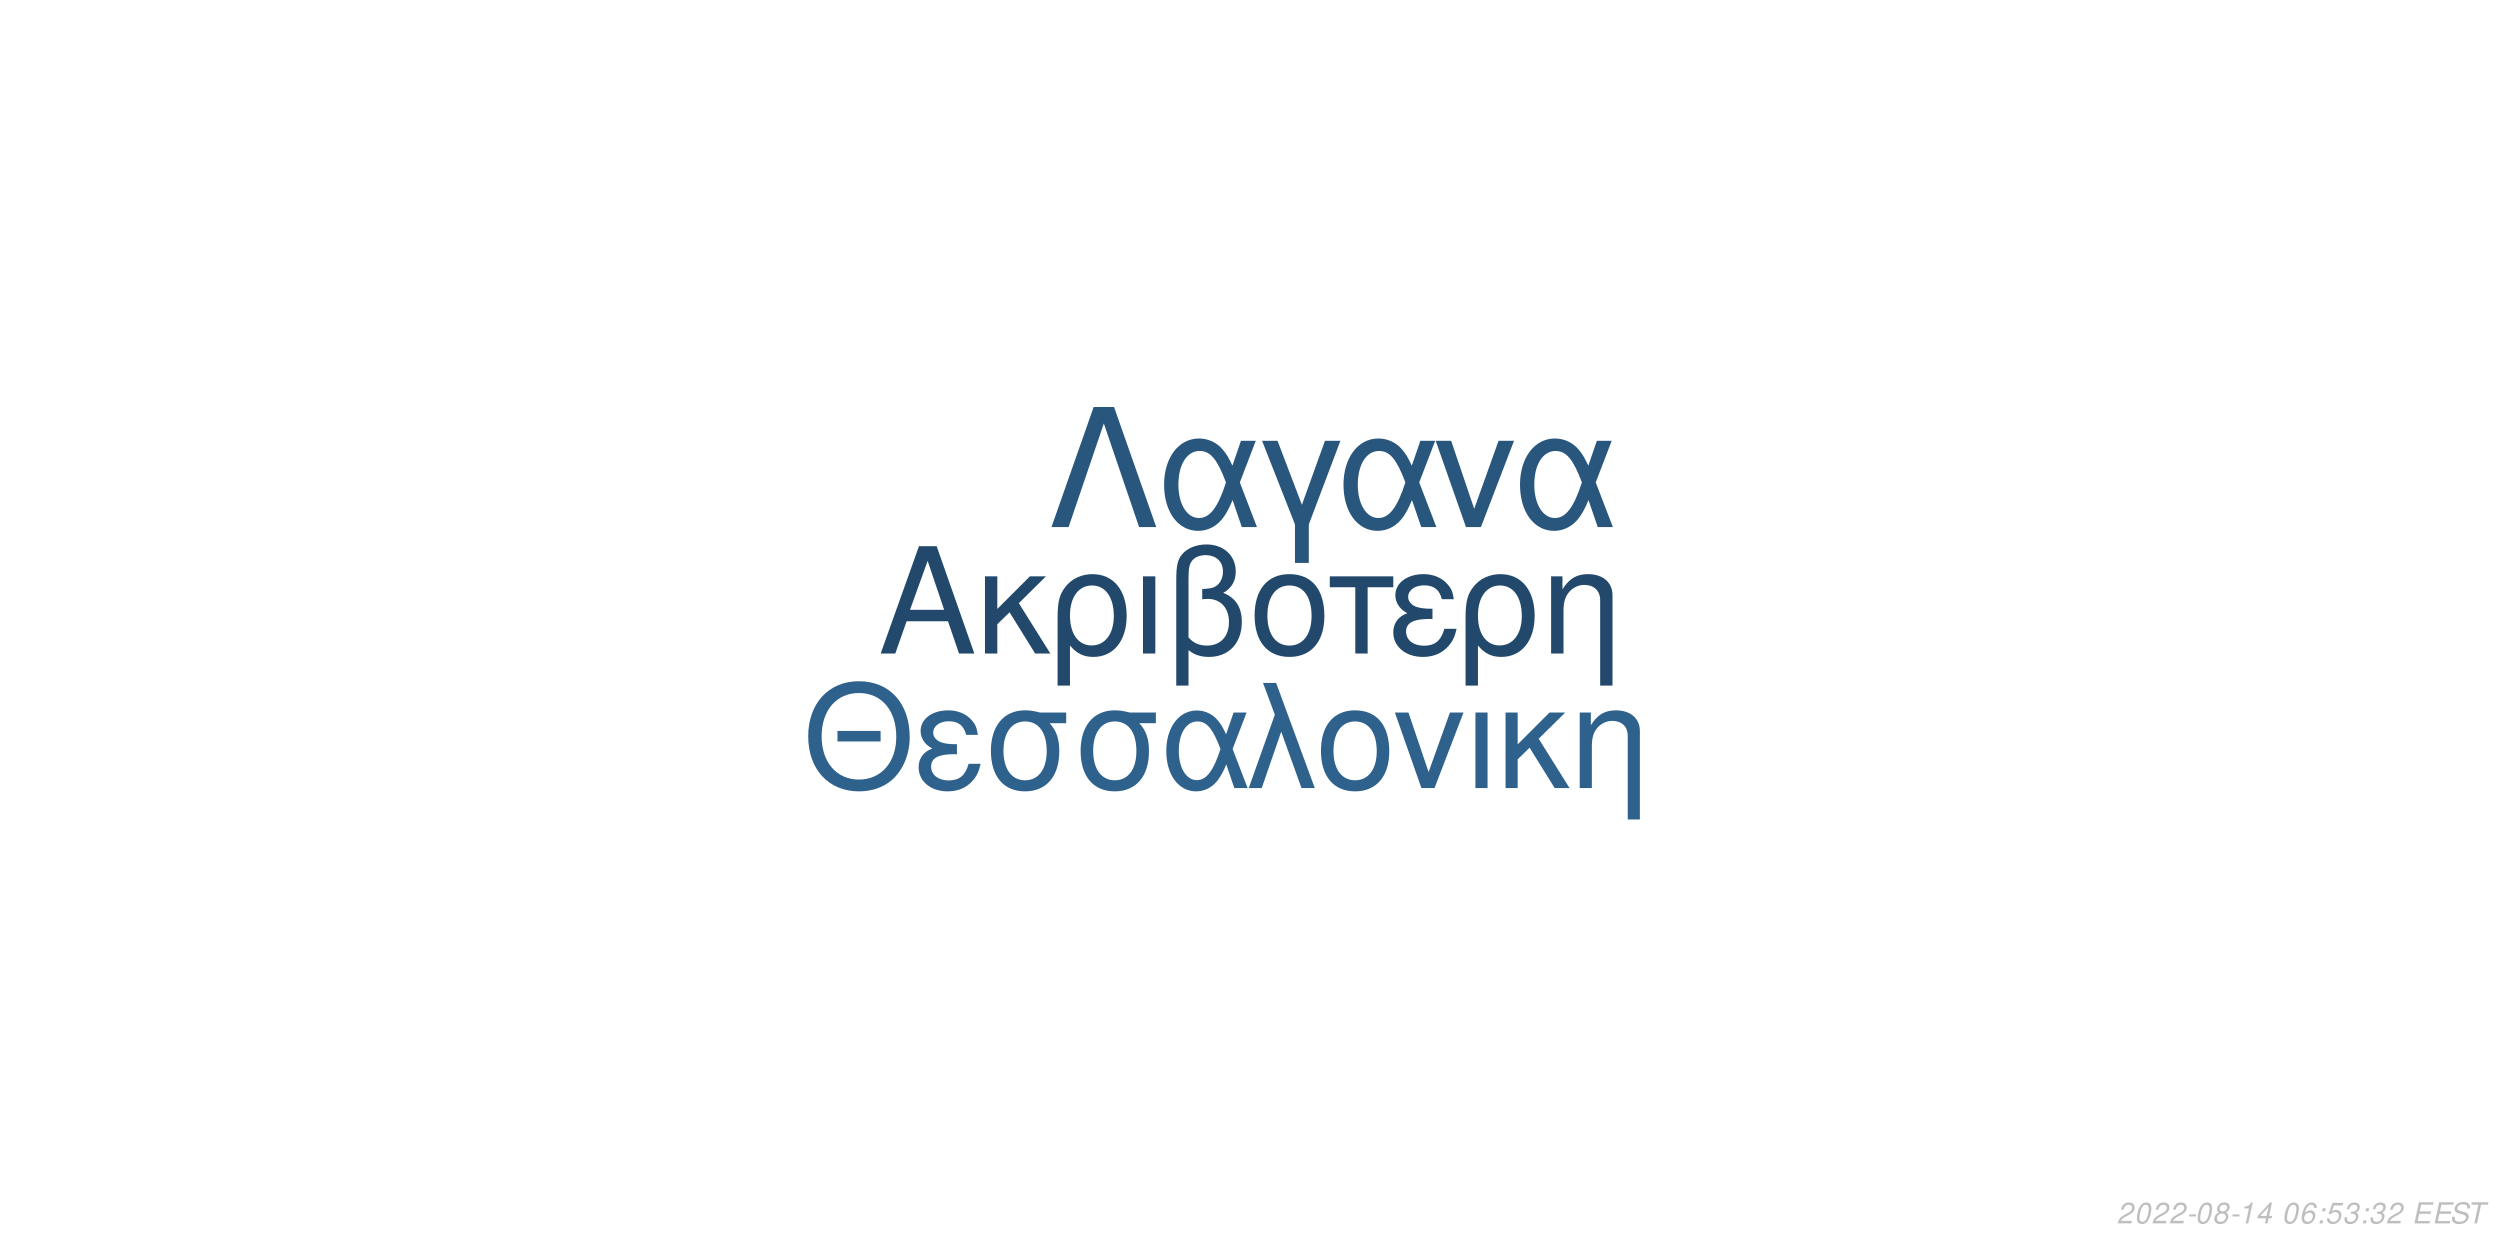
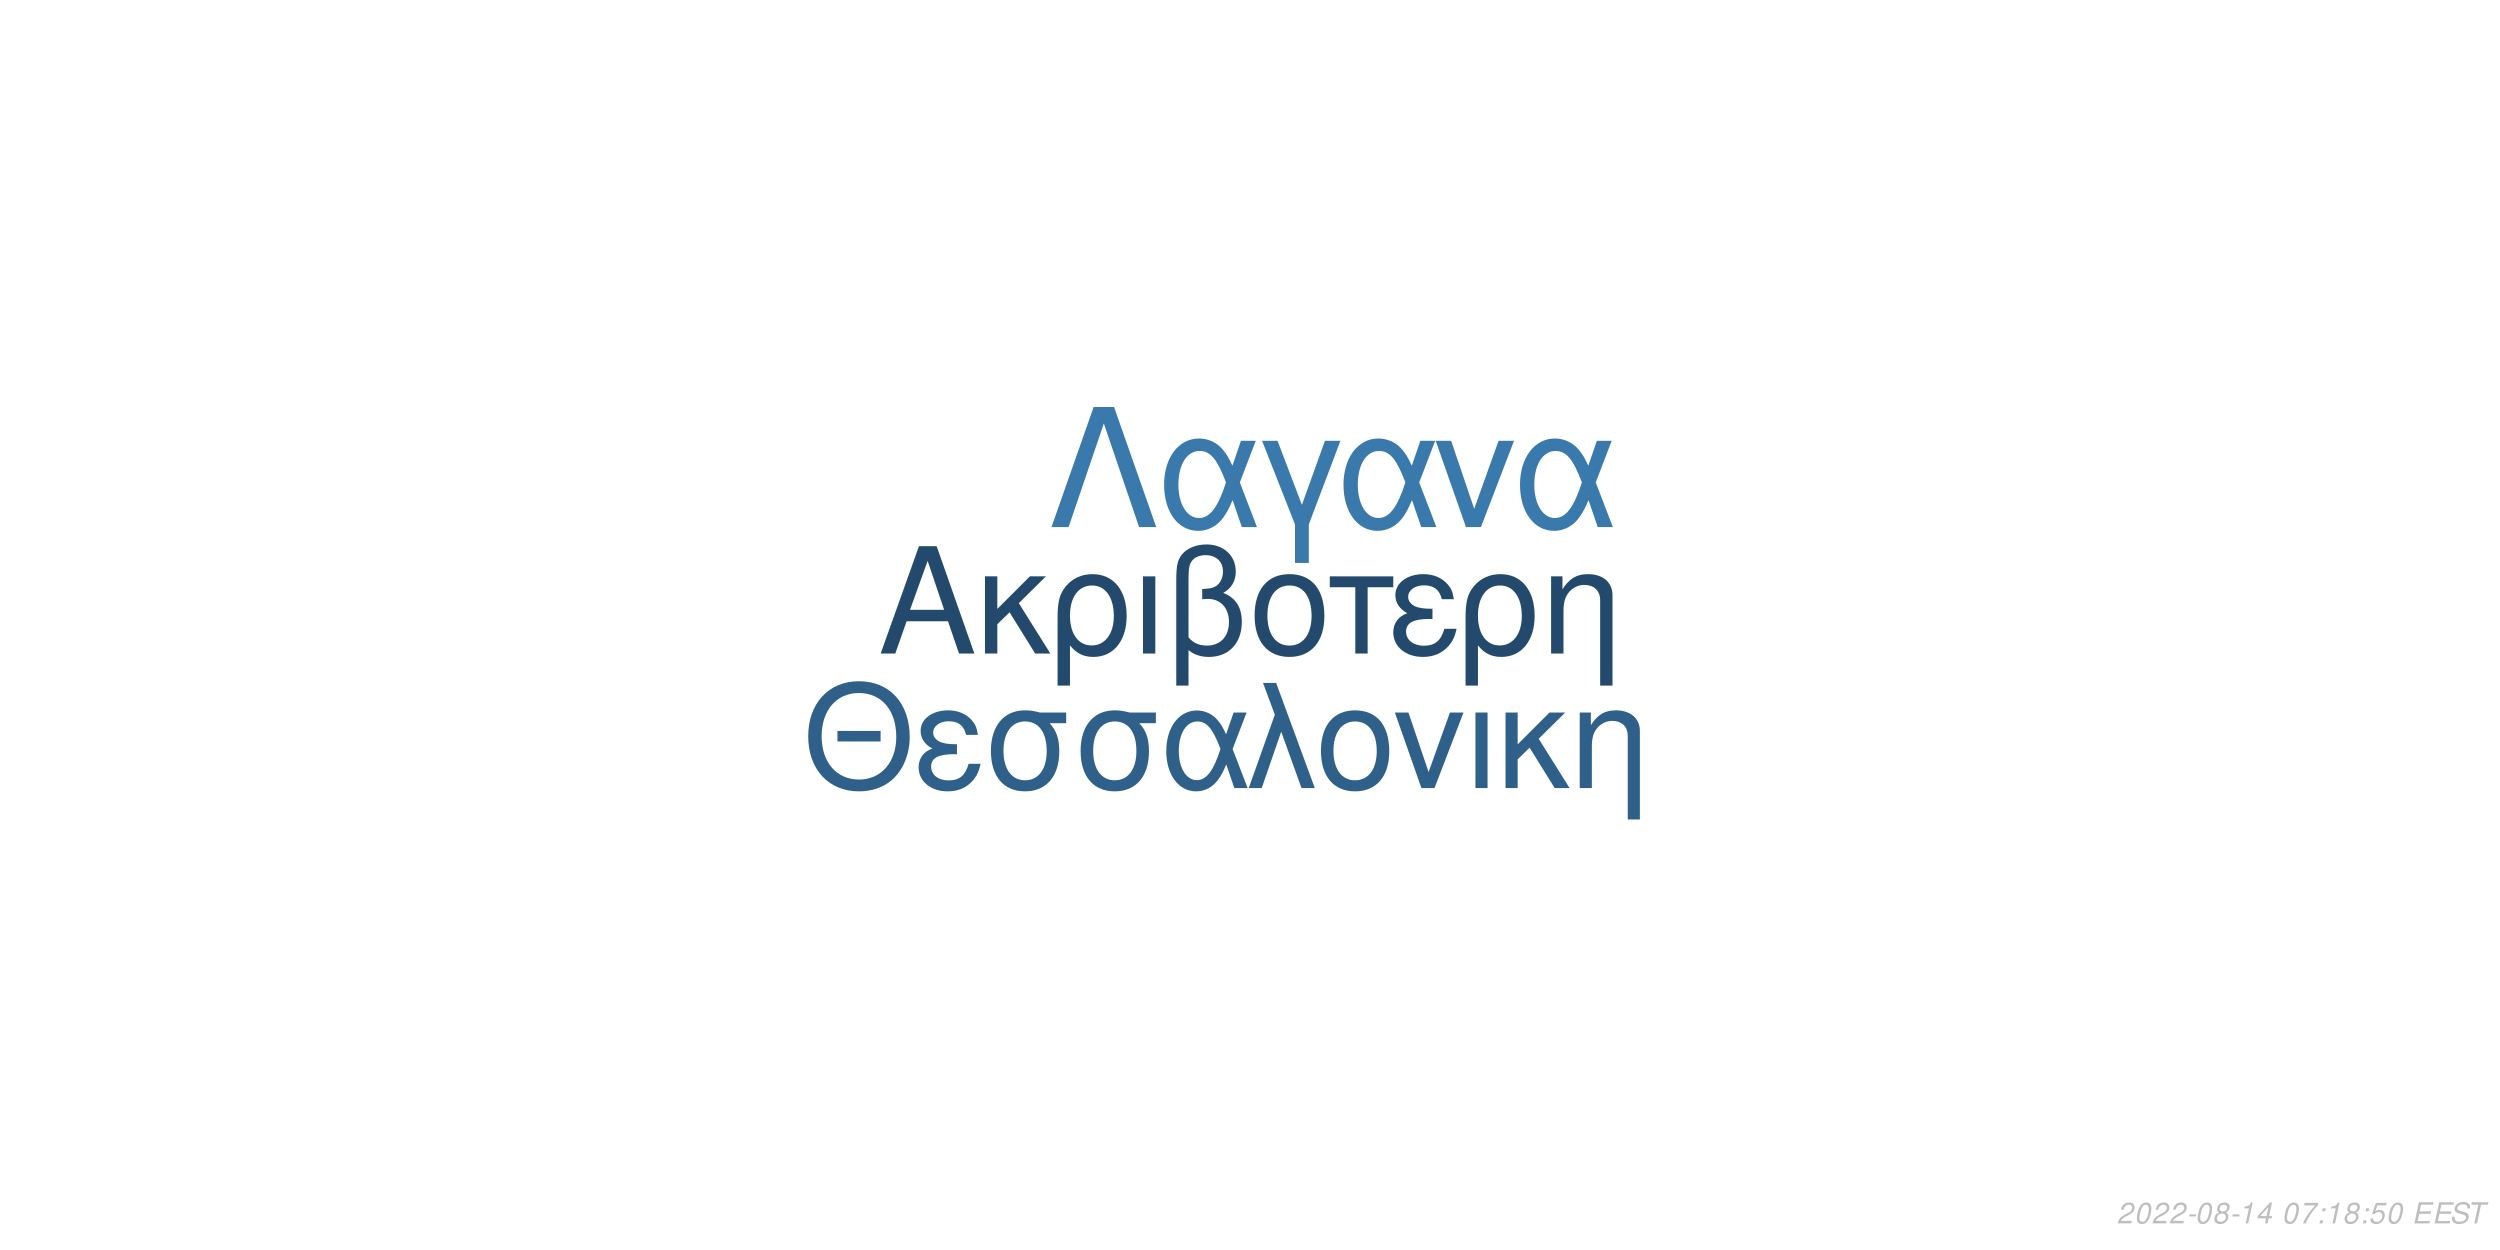
<svg xmlns="http://www.w3.org/2000/svg" xmlns:xlink="http://www.w3.org/1999/xlink" width="864pt" height="432pt" viewBox="0 0 864 432" version="1.1">
  <defs>
    <g>
      <symbol overflow="visible" id="glyph0-0">
        <path style="stroke:none;" d="" />
      </symbol>
      <symbol overflow="visible" id="glyph0-1">
        <path style="stroke:none;" d="M 24.125 -11.141 L 27.938 0 L 33.234 0 L 20.203 -37.094 L 14.094 -37.094 L 0.859 0 L 5.906 0 L 9.828 -11.141 Z M 22.797 -15.109 L 11 -15.109 L 17.094 -32.016 Z M 22.797 -15.109 " />
      </symbol>
      <symbol overflow="visible" id="glyph0-2">
        <path style="stroke:none;" d="M 7.172 -15.422 L 7.172 -26.672 L 2.906 -26.672 L 2.906 0 L 7.172 0 L 7.172 -10.125 L 11.406 -14.25 L 20.25 0 L 25.5 0 L 14.609 -17.406 L 23.969 -26.672 L 18.422 -26.672 Z M 7.172 -15.422 " />
      </symbol>
      <symbol overflow="visible" id="glyph0-3">
        <path style="stroke:none;" d="M 3 11.094 L 7.281 11.094 L 7.281 -2.797 C 9.516 -0.047 11.953 1.172 15.375 1.172 C 22.344 1.172 26.875 -4.422 26.875 -13.031 C 26.875 -21.891 22.297 -27.438 15.062 -27.438 C 11.297 -27.438 7.984 -25.906 5.797 -23.156 C 3.672 -20.516 3 -17.969 3 -12.359 Z M 14.906 -23.516 C 19.547 -23.516 22.438 -19.438 22.438 -12.922 C 22.438 -6.812 19.391 -2.797 14.812 -2.797 C 10.172 -2.797 7.281 -6.766 7.281 -13.125 C 7.281 -19.484 10.234 -23.516 14.906 -23.516 Z M 14.906 -23.516 " />
      </symbol>
      <symbol overflow="visible" id="glyph0-4">
        <path style="stroke:none;" d="M 3.516 0 L 7.781 0 L 7.781 -26.672 L 3.516 -26.672 Z M 3.516 0 " />
      </symbol>
      <symbol overflow="visible" id="glyph0-5">
        <path style="stroke:none;" d="M 4.016 11.094 L 8.25 11.094 L 8.25 -1.172 C 10.172 0.406 12.422 1.172 15.312 1.172 C 22.188 1.172 26.672 -3.609 26.672 -10.891 C 26.672 -15.984 24.578 -19.234 20.25 -20.969 C 23.109 -22.547 24.578 -25.031 24.578 -28.344 C 24.578 -33.844 20.406 -37.703 14.453 -37.703 C 10.938 -37.703 7.734 -36.391 6 -34.25 C 4.484 -32.422 4.016 -30.328 4.016 -25.391 Z M 8.25 -25.656 C 8.25 -29.359 8.5 -30.844 9.469 -32.062 C 10.375 -33.281 12.156 -34 14.094 -34 C 17.812 -34 20.156 -31.812 20.156 -28.297 C 20.156 -25.953 18.984 -23.812 17.297 -23.047 C 16.281 -22.547 15.469 -22.438 12.984 -22.297 L 12.984 -18.781 C 13.734 -18.828 14.344 -18.875 14.969 -18.875 C 19.344 -18.875 22.234 -15.719 22.234 -10.891 C 22.234 -5.906 19.281 -2.75 14.656 -2.75 C 11.953 -2.75 9.922 -3.609 8.25 -5.594 Z M 8.25 -25.656 " />
      </symbol>
      <symbol overflow="visible" id="glyph0-6">
        <path style="stroke:none;" d="M 14.094 -27.438 C 6.562 -27.438 2.094 -22.094 2.094 -13.125 C 2.094 -4.125 6.562 1.172 14.141 1.172 C 21.672 1.172 26.203 -4.172 26.203 -12.922 C 26.203 -22.188 21.828 -27.438 14.094 -27.438 Z M 14.141 -23.516 C 18.938 -23.516 21.781 -19.594 21.781 -12.984 C 21.781 -6.672 18.828 -2.75 14.141 -2.75 C 9.422 -2.75 6.516 -6.672 6.516 -13.125 C 6.516 -19.594 9.422 -23.516 14.141 -23.516 Z M 14.141 -23.516 " />
      </symbol>
      <symbol overflow="visible" id="glyph0-7">
        <path style="stroke:none;" d="M 7.891 0 L 12.156 0 L 12.156 -22.906 L 21.016 -22.906 L 21.016 -26.672 L -0.922 -26.672 L -0.922 -22.906 L 7.891 -22.906 Z M 7.891 0 " />
      </symbol>
      <symbol overflow="visible" id="glyph0-8">
        <path style="stroke:none;" d="M 14.562 -15.469 C 11.344 -15.469 9.562 -15.781 8.297 -16.438 C 6.922 -17.203 6.156 -18.328 6.156 -19.547 C 6.156 -21.891 8.453 -23.562 11.656 -23.562 C 15.062 -23.562 16.953 -22.094 17.812 -18.781 L 21.938 -18.781 C 21.578 -21.266 21.062 -22.5 19.797 -23.922 C 17.812 -26.203 14.906 -27.438 11.453 -27.438 C 5.797 -27.438 1.734 -24.375 1.734 -20.203 C 1.734 -17.609 3.156 -15.375 5.859 -13.938 C 2.797 -12.875 1.016 -10.484 1.016 -7.328 C 1.016 -2.391 5.297 1.172 11.25 1.172 C 14.969 1.172 17.906 -0.109 20.156 -2.641 C 21.578 -4.328 22.297 -5.797 22.906 -8.547 L 18.672 -8.547 C 17.5 -4.422 15.422 -2.703 11.609 -2.703 C 7.938 -2.703 5.438 -4.688 5.438 -7.578 C 5.438 -10.578 7.938 -11.953 13.484 -11.953 C 13.641 -11.953 14.094 -11.953 14.562 -11.906 Z M 14.562 -15.469 " />
      </symbol>
      <symbol overflow="visible" id="glyph0-9">
        <path style="stroke:none;" d="M 3.562 -26.672 L 3.562 0 L 7.844 0 L 7.844 -14.703 C 7.844 -17.906 8.5 -19.891 10.031 -21.531 C 11.406 -22.953 13.188 -23.719 15.062 -23.719 C 18.375 -23.719 20.516 -21.672 20.516 -18.469 L 20.516 11.094 L 24.781 11.094 L 24.781 -20.156 C 24.781 -24.578 21.469 -27.438 16.328 -27.438 C 12.359 -27.438 9.828 -25.906 7.484 -22.188 L 7.484 -26.672 Z M 3.562 -26.672 " />
      </symbol>
      <symbol overflow="visible" id="glyph1-0">
        <path style="stroke:none;" d="" />
      </symbol>
      <symbol overflow="visible" id="glyph1-1">
        <path style="stroke:none;" d="M 26.859 -19.734 L 11.953 -19.734 L 11.953 -16.094 L 26.859 -16.094 Z M 19.328 -36.922 C 8.922 -36.922 1.844 -29.25 1.844 -17.891 C 1.844 -6.484 8.875 1.141 19.391 1.141 C 23.812 1.141 27.703 -0.203 30.641 -2.688 C 34.578 -6.031 36.922 -11.656 36.922 -17.594 C 36.922 -29.297 30 -36.922 19.328 -36.922 Z M 19.328 -32.844 C 27.203 -32.844 32.281 -26.906 32.281 -17.688 C 32.281 -8.922 27.062 -2.938 19.391 -2.938 C 11.609 -2.938 6.484 -8.922 6.484 -17.891 C 6.484 -26.859 11.609 -32.844 19.328 -32.844 Z M 19.328 -32.844 " />
      </symbol>
      <symbol overflow="visible" id="glyph1-2">
        <path style="stroke:none;" d="M 14.25 -15.141 C 11.109 -15.141 9.375 -15.453 8.125 -16.094 C 6.781 -16.844 6.031 -17.938 6.031 -19.141 C 6.031 -21.422 8.266 -23.078 11.406 -23.078 C 14.75 -23.078 16.594 -21.625 17.438 -18.391 L 21.469 -18.391 C 21.125 -20.828 20.625 -22.031 19.391 -23.422 C 17.438 -25.656 14.594 -26.859 11.219 -26.859 C 5.688 -26.859 1.688 -23.875 1.688 -19.781 C 1.688 -17.234 3.094 -15.047 5.734 -13.656 C 2.734 -12.609 1 -10.266 1 -7.172 C 1 -2.344 5.188 1.141 11.016 1.141 C 14.656 1.141 17.547 -0.094 19.734 -2.594 C 21.125 -4.234 21.828 -5.688 22.422 -8.375 L 18.281 -8.375 C 17.141 -4.328 15.094 -2.641 11.359 -2.641 C 7.766 -2.641 5.328 -4.578 5.328 -7.422 C 5.328 -10.359 7.766 -11.703 13.203 -11.703 C 13.359 -11.703 13.797 -11.703 14.25 -11.656 Z M 14.25 -15.141 " />
      </symbol>
      <symbol overflow="visible" id="glyph1-3">
        <path style="stroke:none;" d="M 29 -26.109 L 19.938 -26.109 C 17.594 -26.703 16.438 -26.859 14.703 -26.859 C 7.469 -26.859 2.984 -21.469 2.984 -12.859 C 2.984 -4.031 7.375 1.141 14.797 1.141 C 22.172 1.141 26.609 -4.078 26.609 -12.656 C 26.609 -17.047 25.656 -19.828 23.266 -22.422 L 29 -22.422 Z M 14.797 -23.016 C 19.531 -23.016 22.266 -19.234 22.266 -12.75 C 22.266 -6.531 19.438 -2.688 14.797 -2.688 C 10.172 -2.688 7.328 -6.531 7.328 -12.859 C 7.328 -19.188 10.172 -23.016 14.797 -23.016 Z M 14.797 -23.016 " />
      </symbol>
      <symbol overflow="visible" id="glyph1-4">
        <path style="stroke:none;" d="M 29.344 -26.109 L 24.859 -26.109 L 22.266 -18.578 C 21.125 -21.031 20.484 -22.125 19.328 -23.469 C 17.547 -25.609 14.906 -26.812 12.156 -26.812 C 5.984 -26.812 1.594 -20.984 1.594 -12.812 C 1.594 -4.578 5.828 1.141 11.906 1.141 C 14.953 1.141 17.734 -0.344 19.625 -3.047 C 20.672 -4.531 21.281 -5.688 22.328 -8.172 L 25.109 0 L 29.703 0 L 24.516 -13.5 Z M 20.328 -13.5 C 17.891 -5.922 15.453 -2.734 12.156 -2.734 C 8.516 -2.734 5.922 -6.922 5.922 -12.812 C 5.922 -18.938 8.516 -23.016 12.359 -23.016 C 15.594 -23.016 17.688 -20.531 20.328 -13.5 Z M 20.328 -13.5 " />
      </symbol>
      <symbol overflow="visible" id="glyph1-5">
        <path style="stroke:none;" d="M 1.094 0 L 5.578 0 L 12.312 -19.484 L 19.328 0 L 23.922 0 L 10.562 -36.328 L 6.031 -36.328 L 10.109 -25.359 Z M 1.094 0 " />
      </symbol>
      <symbol overflow="visible" id="glyph1-6">
        <path style="stroke:none;" d="M 13.797 -26.859 C 6.422 -26.859 2.047 -21.625 2.047 -12.859 C 2.047 -4.031 6.422 1.141 13.859 1.141 C 21.234 1.141 25.656 -4.078 25.656 -12.656 C 25.656 -21.719 21.375 -26.859 13.797 -26.859 Z M 13.859 -23.016 C 18.531 -23.016 21.328 -19.188 21.328 -12.703 C 21.328 -6.531 18.438 -2.688 13.859 -2.688 C 9.219 -2.688 6.375 -6.531 6.375 -12.859 C 6.375 -19.188 9.219 -23.016 13.859 -23.016 Z M 13.859 -23.016 " />
      </symbol>
      <symbol overflow="visible" id="glyph1-7">
        <path style="stroke:none;" d="M 14.297 0 L 24.312 -26.109 L 19.625 -26.109 L 12.25 -5.531 L 5.281 -26.109 L 0.594 -26.109 L 9.766 0 Z M 14.297 0 " />
      </symbol>
      <symbol overflow="visible" id="glyph1-8">
        <path style="stroke:none;" d="M 3.438 0 L 7.625 0 L 7.625 -26.109 L 3.438 -26.109 Z M 3.438 0 " />
      </symbol>
      <symbol overflow="visible" id="glyph1-9">
        <path style="stroke:none;" d="M 7.031 -15.094 L 7.031 -26.109 L 2.844 -26.109 L 2.844 0 L 7.031 0 L 7.031 -9.922 L 11.156 -13.953 L 19.828 0 L 24.969 0 L 14.297 -17.047 L 23.469 -26.109 L 18.031 -26.109 Z M 7.031 -15.094 " />
      </symbol>
      <symbol overflow="visible" id="glyph1-10">
        <path style="stroke:none;" d="M 3.484 -26.109 L 3.484 0 L 7.672 0 L 7.672 -14.406 C 7.672 -17.547 8.328 -19.484 9.812 -21.078 C 11.156 -22.469 12.906 -23.219 14.75 -23.219 C 17.984 -23.219 20.078 -21.234 20.078 -18.094 L 20.078 10.859 L 24.266 10.859 L 24.266 -19.734 C 24.266 -24.062 21.031 -26.859 16 -26.859 C 12.109 -26.859 9.609 -25.359 7.328 -21.719 L 7.328 -26.109 Z M 3.484 -26.109 " />
      </symbol>
      <symbol overflow="visible" id="glyph2-0">
        <path style="stroke:none;" d="" />
      </symbol>
      <symbol overflow="visible" id="glyph2-1">
        <path style="stroke:none;" d="M 22.531 -41.484 L 15.484 -41.484 L 0.906 0 L 6.828 0 L 19 -35.797 L 31.188 0 L 37.109 0 Z M 22.531 -41.484 " />
      </symbol>
      <symbol overflow="visible" id="glyph2-2">
        <path style="stroke:none;" d="M 33.516 -29.812 L 28.391 -29.812 L 25.438 -21.219 C 24.125 -24.016 23.391 -25.266 22.078 -26.797 C 20.031 -29.25 17.016 -30.609 13.891 -30.609 C 6.828 -30.609 1.828 -23.953 1.828 -14.625 C 1.828 -5.234 6.656 1.312 13.594 1.312 C 17.078 1.312 20.266 -0.391 22.422 -3.469 C 23.609 -5.172 24.297 -6.484 25.5 -9.328 L 28.688 0 L 33.922 0 L 28 -15.422 Z M 23.219 -15.422 C 20.422 -6.766 17.641 -3.125 13.891 -3.125 C 9.734 -3.125 6.766 -7.906 6.766 -14.625 C 6.766 -21.625 9.734 -26.297 14.109 -26.297 C 17.812 -26.297 20.203 -23.453 23.219 -15.422 Z M 23.219 -15.422 " />
      </symbol>
      <symbol overflow="visible" id="glyph2-3">
        <path style="stroke:none;" d="M 12.062 12.406 L 16.844 12.406 L 16.844 -0.906 L 27.766 -29.812 L 22.422 -29.812 L 14.453 -7.688 L 6.031 -29.812 L 0.688 -29.812 L 12.062 -0.906 Z M 12.062 12.406 " />
      </symbol>
      <symbol overflow="visible" id="glyph2-4">
        <path style="stroke:none;" d="M 16.328 0 L 27.766 -29.812 L 22.422 -29.812 L 14 -6.312 L 6.031 -29.812 L 0.688 -29.812 L 11.156 0 Z M 16.328 0 " />
      </symbol>
      <symbol overflow="visible" id="glyph3-0">
        <path style="stroke:none;" d="" />
      </symbol>
      <symbol overflow="visible" id="glyph3-1">
        <path style="stroke:none;" d="M 5.234 -0.875 L 1.469 -0.875 C 1.641 -1.375 2.203 -1.891 3.109 -2.344 L 4.234 -2.938 C 5.562 -3.625 6.219 -4.469 6.219 -5.484 C 6.219 -5.938 6.062 -6.359 5.797 -6.656 C 5.469 -7.047 4.984 -7.234 4.312 -7.234 C 2.766 -7.234 1.891 -6.453 1.484 -4.734 L 2.375 -4.734 C 2.484 -5.188 2.609 -5.484 2.797 -5.75 C 3.094 -6.203 3.609 -6.453 4.188 -6.453 C 4.891 -6.453 5.344 -6.031 5.344 -5.375 C 5.344 -4.703 4.859 -4.094 4.016 -3.656 L 2.984 -3.125 C 1.234 -2.188 0.797 -1.656 0.344 -0.016 L 5.047 -0.016 Z M 5.234 -0.875 " />
      </symbol>
      <symbol overflow="visible" id="glyph3-2">
        <path style="stroke:none;" d="M 4.203 -7.234 C 3.375 -7.234 2.688 -6.812 2.125 -5.984 C 1.484 -5.047 0.984 -3.188 0.984 -1.734 C 0.984 -1.109 1.172 -0.562 1.484 -0.266 C 1.797 0.047 2.281 0.234 2.766 0.234 C 3.625 0.234 4.281 -0.156 4.859 -1.016 C 5.516 -1.953 6 -3.797 6 -5.266 C 6 -6.5 5.328 -7.234 4.203 -7.234 Z M 4.094 -6.453 C 4.734 -6.453 5.125 -5.984 5.125 -5.156 C 5.125 -4.203 4.781 -2.625 4.406 -1.812 C 3.984 -0.938 3.516 -0.547 2.875 -0.547 C 2.25 -0.547 1.875 -1.031 1.875 -1.828 C 1.875 -2.797 2.203 -4.344 2.594 -5.203 C 2.984 -6.047 3.453 -6.453 4.094 -6.453 Z M 4.094 -6.453 " />
      </symbol>
      <symbol overflow="visible" id="glyph3-3">
        <path style="stroke:none;" d="M 3.516 -3.125 L 1.125 -3.125 L 0.969 -2.406 L 3.359 -2.406 Z M 3.516 -3.125 " />
      </symbol>
      <symbol overflow="visible" id="glyph3-4">
        <path style="stroke:none;" d="M 4.766 -3.797 C 5.078 -3.969 5.234 -4.078 5.438 -4.234 C 5.812 -4.594 6.062 -5.172 6.062 -5.734 C 6.062 -6.625 5.344 -7.234 4.266 -7.234 C 2.812 -7.234 1.703 -6.219 1.703 -4.875 C 1.703 -4.406 1.875 -4.125 2.359 -3.812 C 1.297 -3.312 0.75 -2.516 0.75 -1.469 C 0.75 -0.438 1.547 0.234 2.812 0.234 C 3.656 0.234 4.359 -0.094 4.938 -0.734 C 5.359 -1.234 5.609 -1.859 5.609 -2.438 C 5.609 -3.047 5.312 -3.516 4.766 -3.797 Z M 4.109 -6.453 C 4.797 -6.453 5.188 -6.125 5.188 -5.578 C 5.188 -5.266 5.062 -4.922 4.859 -4.672 C 4.562 -4.312 4.188 -4.156 3.656 -4.156 C 2.984 -4.156 2.594 -4.453 2.594 -4.984 C 2.594 -5.859 3.203 -6.453 4.109 -6.453 Z M 3.453 -3.406 C 4.234 -3.406 4.734 -2.984 4.734 -2.312 C 4.734 -1.312 3.922 -0.547 2.875 -0.547 C 2.125 -0.547 1.625 -0.969 1.625 -1.625 C 1.625 -2.609 2.438 -3.406 3.453 -3.406 Z M 3.453 -3.406 " />
      </symbol>
      <symbol overflow="visible" id="glyph3-5">
        <path style="stroke:none;" d="M 3.703 -5.188 L 2.594 0 L 3.469 0 L 5.016 -7.234 L 4.438 -7.234 C 3.906 -6.156 3.688 -6.016 2.234 -5.812 L 2.109 -5.188 Z M 3.703 -5.188 " />
      </symbol>
      <symbol overflow="visible" id="glyph3-6">
        <path style="stroke:none;" d="M 3.625 -1.75 L 3.266 0 L 4.141 0 L 4.516 -1.75 L 5.562 -1.75 L 5.734 -2.531 L 4.688 -2.531 L 5.688 -7.234 L 5.016 -7.234 L 0.844 -2.672 L 0.641 -1.75 Z M 3.797 -2.531 L 1.594 -2.531 L 4.469 -5.703 Z M 3.797 -2.531 " />
      </symbol>
      <symbol overflow="visible" id="glyph3-7">
        <path style="stroke:none;" d="" />
      </symbol>
      <symbol overflow="visible" id="glyph3-8">
-         <path style="stroke:none;" d="M 6.125 -5.344 L 6.141 -5.625 C 6.141 -6.609 5.453 -7.234 4.391 -7.234 C 3.438 -7.234 2.641 -6.719 2.016 -5.703 C 1.422 -4.781 0.938 -2.953 0.938 -1.688 C 0.938 -0.516 1.688 0.234 2.859 0.234 C 3.703 0.234 4.438 -0.156 5 -0.875 C 5.406 -1.422 5.672 -2.156 5.672 -2.766 C 5.672 -3.812 4.969 -4.5 3.906 -4.5 C 3.234 -4.5 2.672 -4.234 2.094 -3.625 C 2.406 -5.375 3.234 -6.453 4.25 -6.453 C 4.703 -6.453 5.062 -6.234 5.172 -5.844 C 5.203 -5.719 5.234 -5.578 5.25 -5.344 Z M 3.656 -3.734 C 4.344 -3.734 4.797 -3.281 4.797 -2.625 C 4.797 -1.469 3.984 -0.547 2.984 -0.547 C 2.297 -0.547 1.812 -1.047 1.812 -1.766 C 1.812 -2.859 2.625 -3.734 3.656 -3.734 Z M 3.656 -3.734 " />
+         <path style="stroke:none;" d="M 6.703 -7.094 L 1.953 -7.094 L 1.766 -6.219 L 5.594 -6.219 C 3.344 -3.688 2.266 -2.109 1.375 0 L 2.344 0 C 3.031 -1.906 4.828 -4.594 6.547 -6.281 Z M 6.703 -7.094 " />
      </symbol>
      <symbol overflow="visible" id="glyph3-9">
        <path style="stroke:none;" d="M 2.359 -1.031 L 1.312 -1.031 L 1.094 0 L 2.141 0 Z M 3.266 -5.234 L 2.219 -5.234 L 2 -4.203 L 3.047 -4.203 Z M 3.266 -5.234 " />
      </symbol>
      <symbol overflow="visible" id="glyph3-10">
        <path style="stroke:none;" d="M 6.297 -7.094 L 2.594 -7.094 L 1.234 -3.234 L 2.047 -3.234 C 2.656 -3.766 2.938 -3.906 3.531 -3.906 C 4.328 -3.906 4.797 -3.453 4.797 -2.688 C 4.797 -1.438 3.969 -0.547 2.828 -0.547 C 2.031 -0.547 1.609 -0.938 1.578 -1.734 L 0.703 -1.734 L 0.703 -1.516 C 0.703 -0.938 0.844 -0.547 1.188 -0.266 C 1.562 0.062 2.078 0.234 2.703 0.234 C 3.656 0.234 4.391 -0.156 4.984 -0.922 C 5.422 -1.5 5.672 -2.234 5.672 -2.953 C 5.672 -4 4.938 -4.672 3.812 -4.672 C 3.328 -4.672 2.906 -4.547 2.406 -4.234 L 3.109 -6.219 L 6.109 -6.219 Z M 6.297 -7.094 " />
      </symbol>
      <symbol overflow="visible" id="glyph3-11">
-         <path style="stroke:none;" d="M 2.922 -3.312 C 3.125 -3.344 3.234 -3.344 3.375 -3.344 C 4.203 -3.344 4.688 -3 4.688 -2.406 C 4.688 -1.312 3.906 -0.547 2.781 -0.547 C 2.047 -0.547 1.594 -0.938 1.594 -1.562 C 1.594 -1.719 1.609 -1.844 1.656 -2.094 L 0.766 -2.094 C 0.734 -1.797 0.719 -1.641 0.719 -1.469 C 0.719 -0.375 1.406 0.234 2.641 0.234 C 3.547 0.234 4.297 -0.078 4.812 -0.656 C 5.266 -1.156 5.562 -1.875 5.562 -2.547 C 5.562 -3.125 5.344 -3.453 4.797 -3.734 C 5.641 -4.234 6.016 -4.844 6.016 -5.734 C 6.016 -6.656 5.312 -7.234 4.203 -7.234 C 3.375 -7.234 2.672 -6.938 2.188 -6.375 C 1.891 -6.031 1.703 -5.641 1.516 -4.906 L 2.391 -4.906 C 2.5 -5.359 2.594 -5.594 2.734 -5.812 C 3.047 -6.234 3.516 -6.453 4.078 -6.453 C 4.734 -6.453 5.141 -6.125 5.141 -5.578 C 5.141 -5.188 5.016 -4.797 4.797 -4.547 C 4.516 -4.234 4 -4.062 3.266 -4.062 L 3.078 -4.062 Z M 2.922 -3.312 " />
+         <path style="stroke:none;" d="M 2.547 -3.312 L 6.5 -3.312 L 6.688 -4.141 L 2.719 -4.141 L 3.219 -6.469 L 7.344 -6.469 L 7.516 -7.297 L 2.453 -7.297 L 0.906 0 L 6.125 0 L 6.297 -0.812 L 2.016 -0.812 Z M 2.547 -3.312 " />
      </symbol>
      <symbol overflow="visible" id="glyph3-12">
-         <path style="stroke:none;" d="M 2.547 -3.312 L 6.5 -3.312 L 6.688 -4.141 L 2.719 -4.141 L 3.219 -6.469 L 7.344 -6.469 L 7.516 -7.297 L 2.453 -7.297 L 0.906 0 L 6.125 0 L 6.297 -0.812 L 2.016 -0.812 Z M 2.547 -3.312 " />
+         <path style="stroke:none;" d="M 7.062 -5.156 C 7.125 -5.438 7.141 -5.562 7.141 -5.703 C 7.141 -6.156 6.938 -6.594 6.594 -6.891 C 6.188 -7.25 5.656 -7.406 4.875 -7.406 C 3.844 -7.406 3.047 -7.125 2.5 -6.562 C 2.094 -6.141 1.781 -5.438 1.781 -4.922 C 1.781 -4.297 2.219 -3.766 2.891 -3.562 L 4.594 -3.094 C 5.406 -2.859 5.734 -2.578 5.734 -2.094 C 5.734 -1.781 5.547 -1.406 5.266 -1.141 C 4.844 -0.766 4.266 -0.578 3.453 -0.578 C 2.328 -0.578 1.812 -0.984 1.812 -1.906 C 1.812 -2.047 1.812 -2.125 1.844 -2.312 L 0.984 -2.312 C 0.906 -2.062 0.891 -1.906 0.891 -1.688 C 0.891 -0.484 1.797 0.234 3.297 0.234 C 4.359 0.234 5.234 -0.062 5.812 -0.609 C 6.344 -1.078 6.688 -1.797 6.688 -2.375 C 6.688 -2.641 6.609 -2.906 6.453 -3.156 C 6.234 -3.5 5.938 -3.703 5.469 -3.828 L 3.75 -4.312 C 2.984 -4.547 2.734 -4.734 2.734 -5.188 C 2.734 -5.547 2.875 -5.844 3.188 -6.109 C 3.547 -6.438 4.031 -6.594 4.703 -6.594 C 5.266 -6.594 5.688 -6.484 5.906 -6.297 C 6.094 -6.125 6.219 -5.797 6.219 -5.516 C 6.219 -5.422 6.203 -5.344 6.188 -5.156 Z M 7.062 -5.156 " />
      </symbol>
      <symbol overflow="visible" id="glyph3-13">
-         <path style="stroke:none;" d="M 7.062 -5.156 C 7.125 -5.438 7.141 -5.562 7.141 -5.703 C 7.141 -6.156 6.938 -6.594 6.594 -6.891 C 6.188 -7.25 5.656 -7.406 4.875 -7.406 C 3.844 -7.406 3.047 -7.125 2.5 -6.562 C 2.094 -6.141 1.781 -5.438 1.781 -4.922 C 1.781 -4.297 2.219 -3.766 2.891 -3.562 L 4.594 -3.094 C 5.406 -2.859 5.734 -2.578 5.734 -2.094 C 5.734 -1.781 5.547 -1.406 5.266 -1.141 C 4.844 -0.766 4.266 -0.578 3.453 -0.578 C 2.328 -0.578 1.812 -0.984 1.812 -1.906 C 1.812 -2.047 1.812 -2.125 1.844 -2.312 L 0.984 -2.312 C 0.906 -2.062 0.891 -1.906 0.891 -1.688 C 0.891 -0.484 1.797 0.234 3.297 0.234 C 4.359 0.234 5.234 -0.062 5.812 -0.609 C 6.344 -1.078 6.688 -1.797 6.688 -2.375 C 6.688 -2.641 6.609 -2.906 6.453 -3.156 C 6.234 -3.5 5.938 -3.703 5.469 -3.828 L 3.75 -4.312 C 2.984 -4.547 2.734 -4.734 2.734 -5.188 C 2.734 -5.547 2.875 -5.844 3.188 -6.109 C 3.547 -6.438 4.031 -6.594 4.703 -6.594 C 5.266 -6.594 5.688 -6.484 5.906 -6.297 C 6.094 -6.125 6.219 -5.797 6.219 -5.516 C 6.219 -5.422 6.203 -5.344 6.188 -5.156 Z M 7.062 -5.156 " />
-       </symbol>
-       <symbol overflow="visible" id="glyph3-14">
        <path style="stroke:none;" d="M 4.938 -6.469 L 7.312 -6.469 L 7.484 -7.297 L 1.75 -7.297 L 1.578 -6.469 L 3.984 -6.469 L 2.609 0 L 3.547 0 Z M 4.938 -6.469 " />
      </symbol>
    </g>
  </defs>
  <g id="surface1">
    <rect x="0" y="0" width="864" height="432" style="fill:rgb(100%,100%,100%);fill-opacity:1;stroke:none;" />
-     <g style="fill:rgb(13.333%,28.627%,42.353%);fill-opacity:1;">
+     <g style="fill:rgb(13.725%,29.02%,42.745%);fill-opacity:1;">
      <use xlink:href="#glyph0-1" x="303.5" y="225.861" />
      <use xlink:href="#glyph0-2" x="337.5" y="225.861" />
      <use xlink:href="#glyph0-3" x="362.5" y="225.861" />
      <use xlink:href="#glyph0-4" x="391.5" y="225.861" />
      <use xlink:href="#glyph0-5" x="402.5" y="225.861" />
      <use xlink:href="#glyph0-6" x="431.5" y="225.861" />
      <use xlink:href="#glyph0-7" x="460.5" y="225.861" />
      <use xlink:href="#glyph0-8" x="480.5" y="225.861" />
      <use xlink:href="#glyph0-3" x="503.5" y="225.861" />
      <use xlink:href="#glyph0-9" x="532.5" y="225.861" />
    </g>
-     <g style="fill:rgb(18.039%,38.039%,54.902%);fill-opacity:1;">
+     <g style="fill:rgb(18.039%,37.647%,54.118%);fill-opacity:1;">
      <use xlink:href="#glyph1-1" x="277.473" y="272.354" />
      <use xlink:href="#glyph1-2" x="316.473" y="272.354" />
      <use xlink:href="#glyph1-3" x="339.473" y="272.354" />
      <use xlink:href="#glyph1-3" x="370.473" y="272.354" />
      <use xlink:href="#glyph1-4" x="401.473" y="272.354" />
      <use xlink:href="#glyph1-5" x="430.473" y="272.354" />
      <use xlink:href="#glyph1-6" x="454.473" y="272.354" />
      <use xlink:href="#glyph1-7" x="481.473" y="272.354" />
      <use xlink:href="#glyph1-8" x="506.473" y="272.354" />
      <use xlink:href="#glyph1-9" x="517.473" y="272.354" />
      <use xlink:href="#glyph1-10" x="542.473" y="272.354" />
    </g>
-     <g style="fill:rgb(16.078%,33.725%,49.02%);fill-opacity:1;">
+     <g style="fill:rgb(22.745%,47.451%,67.451%);fill-opacity:1;">
      <use xlink:href="#glyph2-1" x="362.484" y="182.152" />
      <use xlink:href="#glyph2-2" x="400.484" y="182.152" />
      <use xlink:href="#glyph2-3" x="435.484" y="182.152" />
      <use xlink:href="#glyph2-2" x="462.484" y="182.152" />
      <use xlink:href="#glyph2-4" x="495.484" y="182.152" />
      <use xlink:href="#glyph2-2" x="523.484" y="182.152" />
    </g>
    <g style="fill:rgb(74.51%,74.51%,74.51%);fill-opacity:1;">
      <use xlink:href="#glyph3-1" x="731.52" y="422.81" />
      <use xlink:href="#glyph3-2" x="737.52" y="422.81" />
      <use xlink:href="#glyph3-1" x="743.52" y="422.81" />
      <use xlink:href="#glyph3-1" x="749.52" y="422.81" />
      <use xlink:href="#glyph3-3" x="755.52" y="422.81" />
      <use xlink:href="#glyph3-2" x="758.52" y="422.81" />
      <use xlink:href="#glyph3-4" x="764.52" y="422.81" />
      <use xlink:href="#glyph3-3" x="770.52" y="422.81" />
      <use xlink:href="#glyph3-5" x="773.52" y="422.81" />
      <use xlink:href="#glyph3-6" x="779.52" y="422.81" />
      <use xlink:href="#glyph3-7" x="785.52" y="422.81" />
      <use xlink:href="#glyph3-2" x="788.52" y="422.81" />
      <use xlink:href="#glyph3-8" x="794.52" y="422.81" />
      <use xlink:href="#glyph3-9" x="800.52" y="422.81" />
-       <use xlink:href="#glyph3-10" x="803.52" y="422.81" />
-       <use xlink:href="#glyph3-11" x="809.52" y="422.81" />
+       <use xlink:href="#glyph3-5" x="803.52" y="422.81" />
+       <use xlink:href="#glyph3-4" x="809.52" y="422.81" />
      <use xlink:href="#glyph3-9" x="815.52" y="422.81" />
-       <use xlink:href="#glyph3-11" x="818.52" y="422.81" />
-       <use xlink:href="#glyph3-1" x="824.52" y="422.81" />
+       <use xlink:href="#glyph3-10" x="818.52" y="422.81" />
+       <use xlink:href="#glyph3-2" x="824.52" y="422.81" />
      <use xlink:href="#glyph3-7" x="830.52" y="422.81" />
-       <use xlink:href="#glyph3-12" x="833.52" y="422.81" />
-       <use xlink:href="#glyph3-12" x="840.52" y="422.81" />
-       <use xlink:href="#glyph3-13" x="846.52" y="422.81" />
-       <use xlink:href="#glyph3-14" x="852.52" y="422.81" />
+       <use xlink:href="#glyph3-11" x="833.52" y="422.81" />
+       <use xlink:href="#glyph3-11" x="840.52" y="422.81" />
+       <use xlink:href="#glyph3-12" x="846.52" y="422.81" />
+       <use xlink:href="#glyph3-13" x="852.52" y="422.81" />
    </g>
  </g>
</svg>
